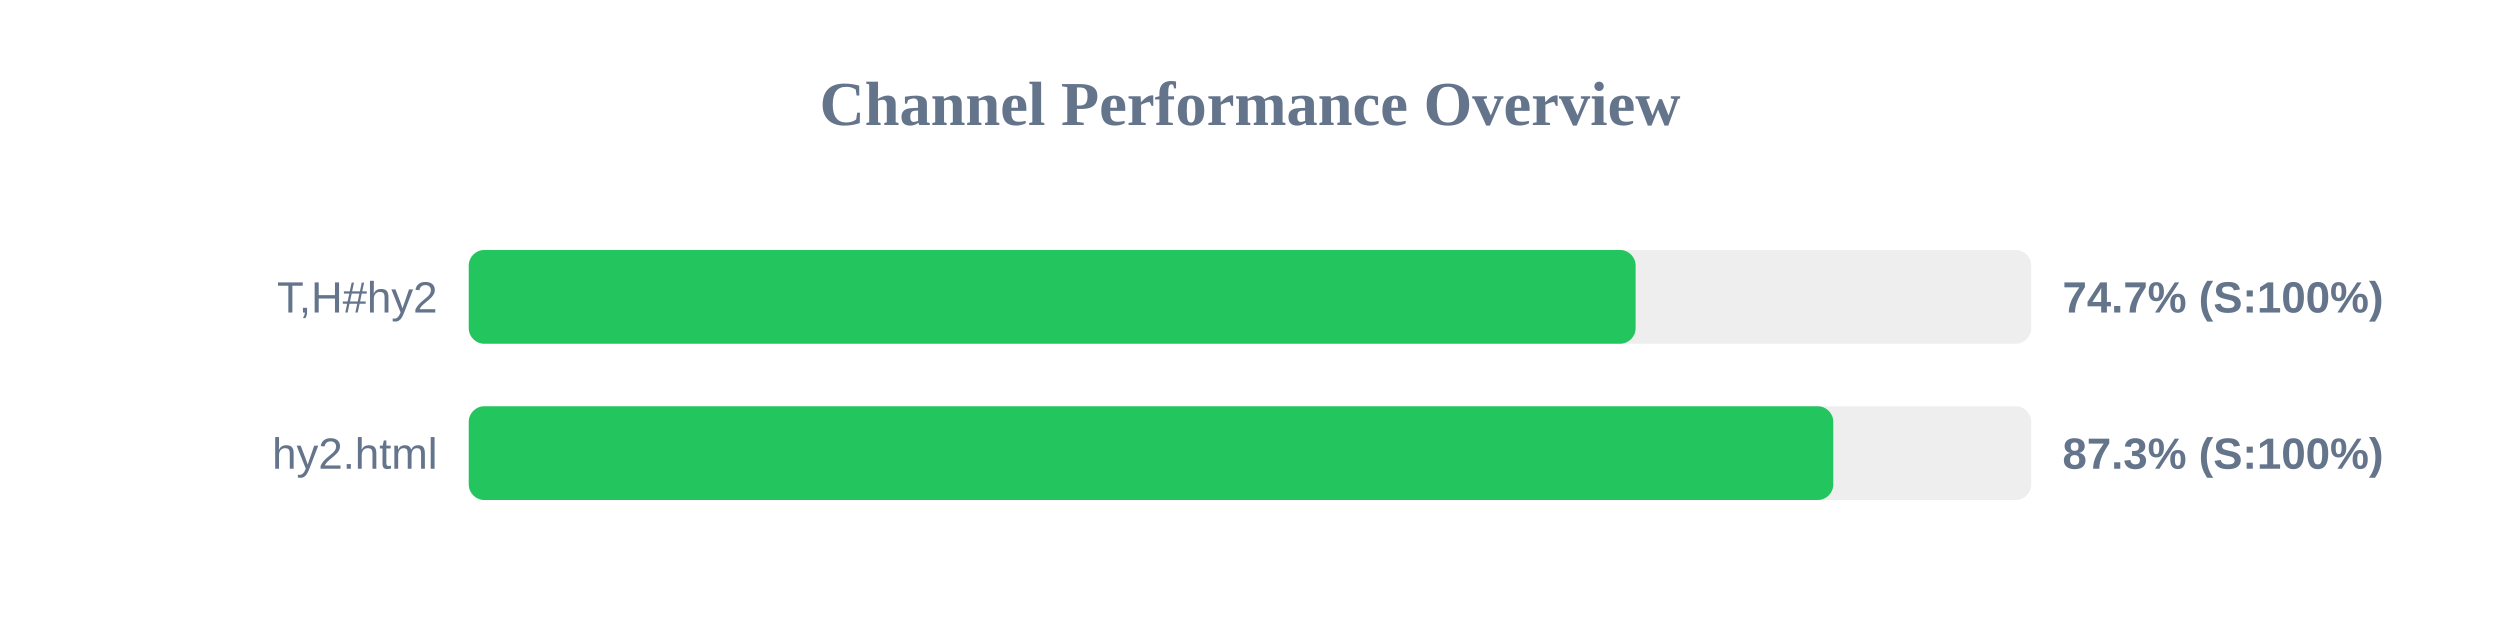
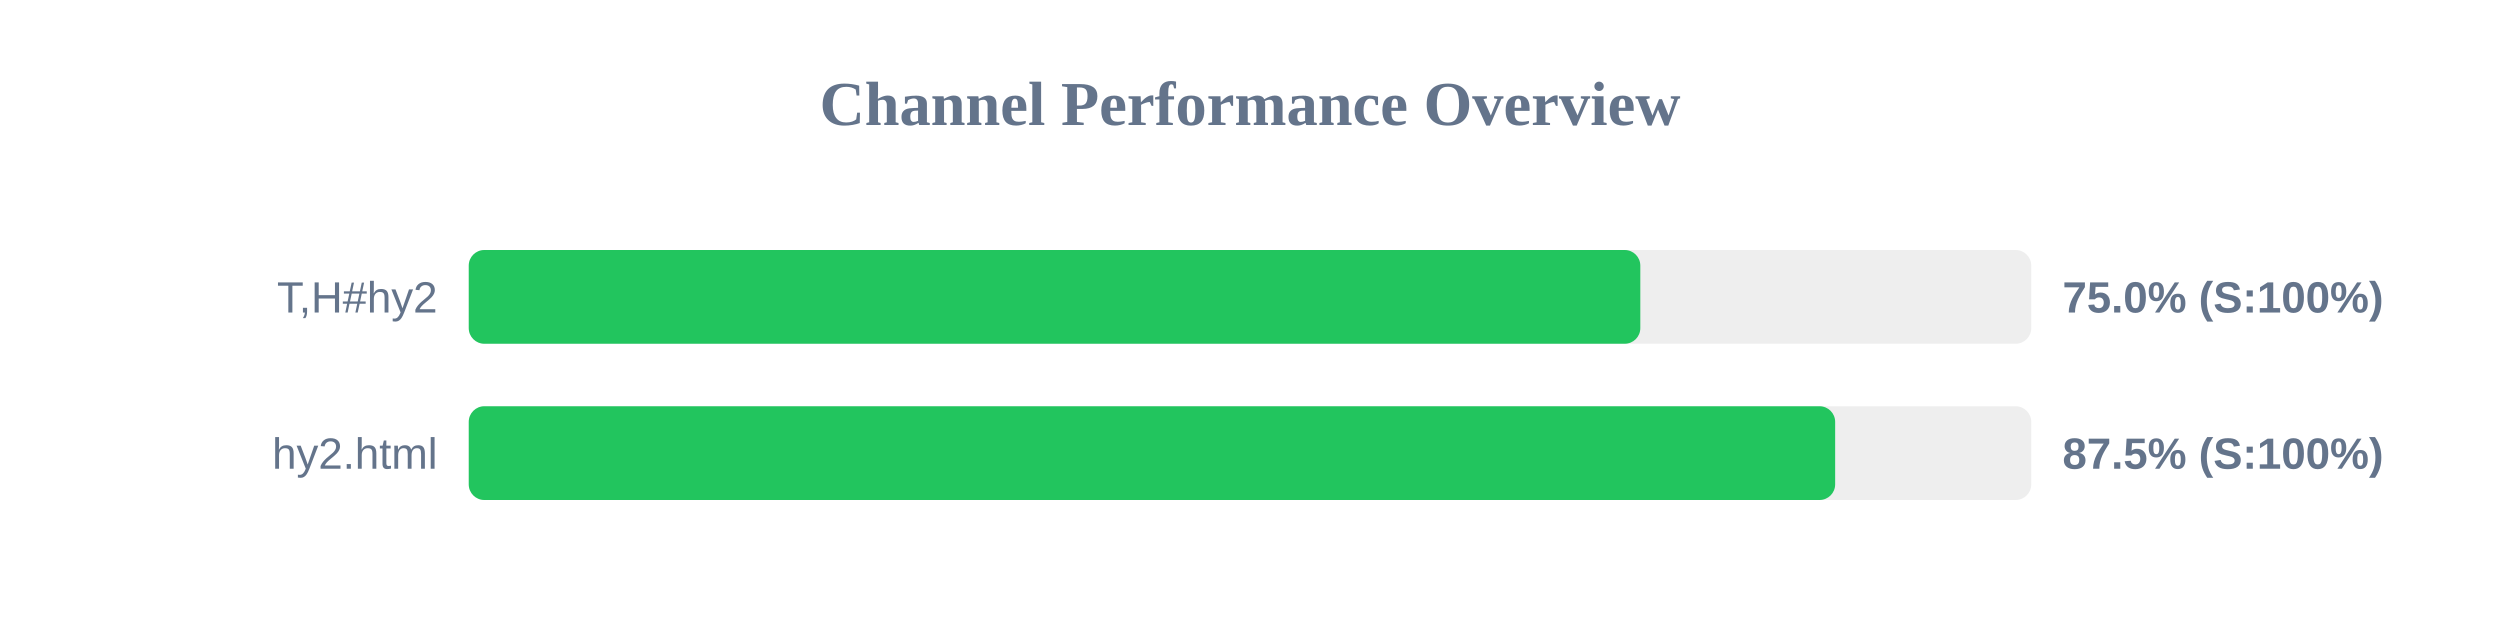
<svg xmlns="http://www.w3.org/2000/svg" width="800" height="200" version="1.1">
  <style>
        .row { font: 14px Arial; fill: #64748b; }
        .score { font: bold 14px Arial; fill: #64748b; }
    </style>
  <text x="400" y="40" text-anchor="middle" font-size="20px" font-weight="bold" fill="#64748b">Channel Performance Overview</text>
  <rect x="150" y="80" width="500" height="30" fill="#eee" rx="5" />
-   <rect x="150" y="80" width="373.4" height="30" fill="#22c55e" rx="5" />
+   <rect x="150" y="80" width="374.9" height="30" fill="#22c55e" rx="5" />
  <text x="140" y="100" text-anchor="end" class="row">T,H#hy2</text>
-   <text x="660" y="100" text-anchor="start" class="score">74.7% (S:100%)</text>
+   <text x="660" y="100" text-anchor="start" class="score">75.0% (S:100%)</text>
  <rect x="150" y="130" width="500" height="30" fill="#eee" rx="5" />
-   <rect x="150" y="130" width="436.65" height="30" fill="#22c55e" rx="5" />
+   <rect x="150" y="130" width="437.25" height="30" fill="#22c55e" rx="5" />
  <text x="140" y="150" text-anchor="end" class="row">hy2.html</text>
-   <text x="660" y="150" text-anchor="start" class="score">87.3% (S:100%)</text>
+   <text x="660" y="150" text-anchor="start" class="score">87.5% (S:100%)</text>
</svg>
